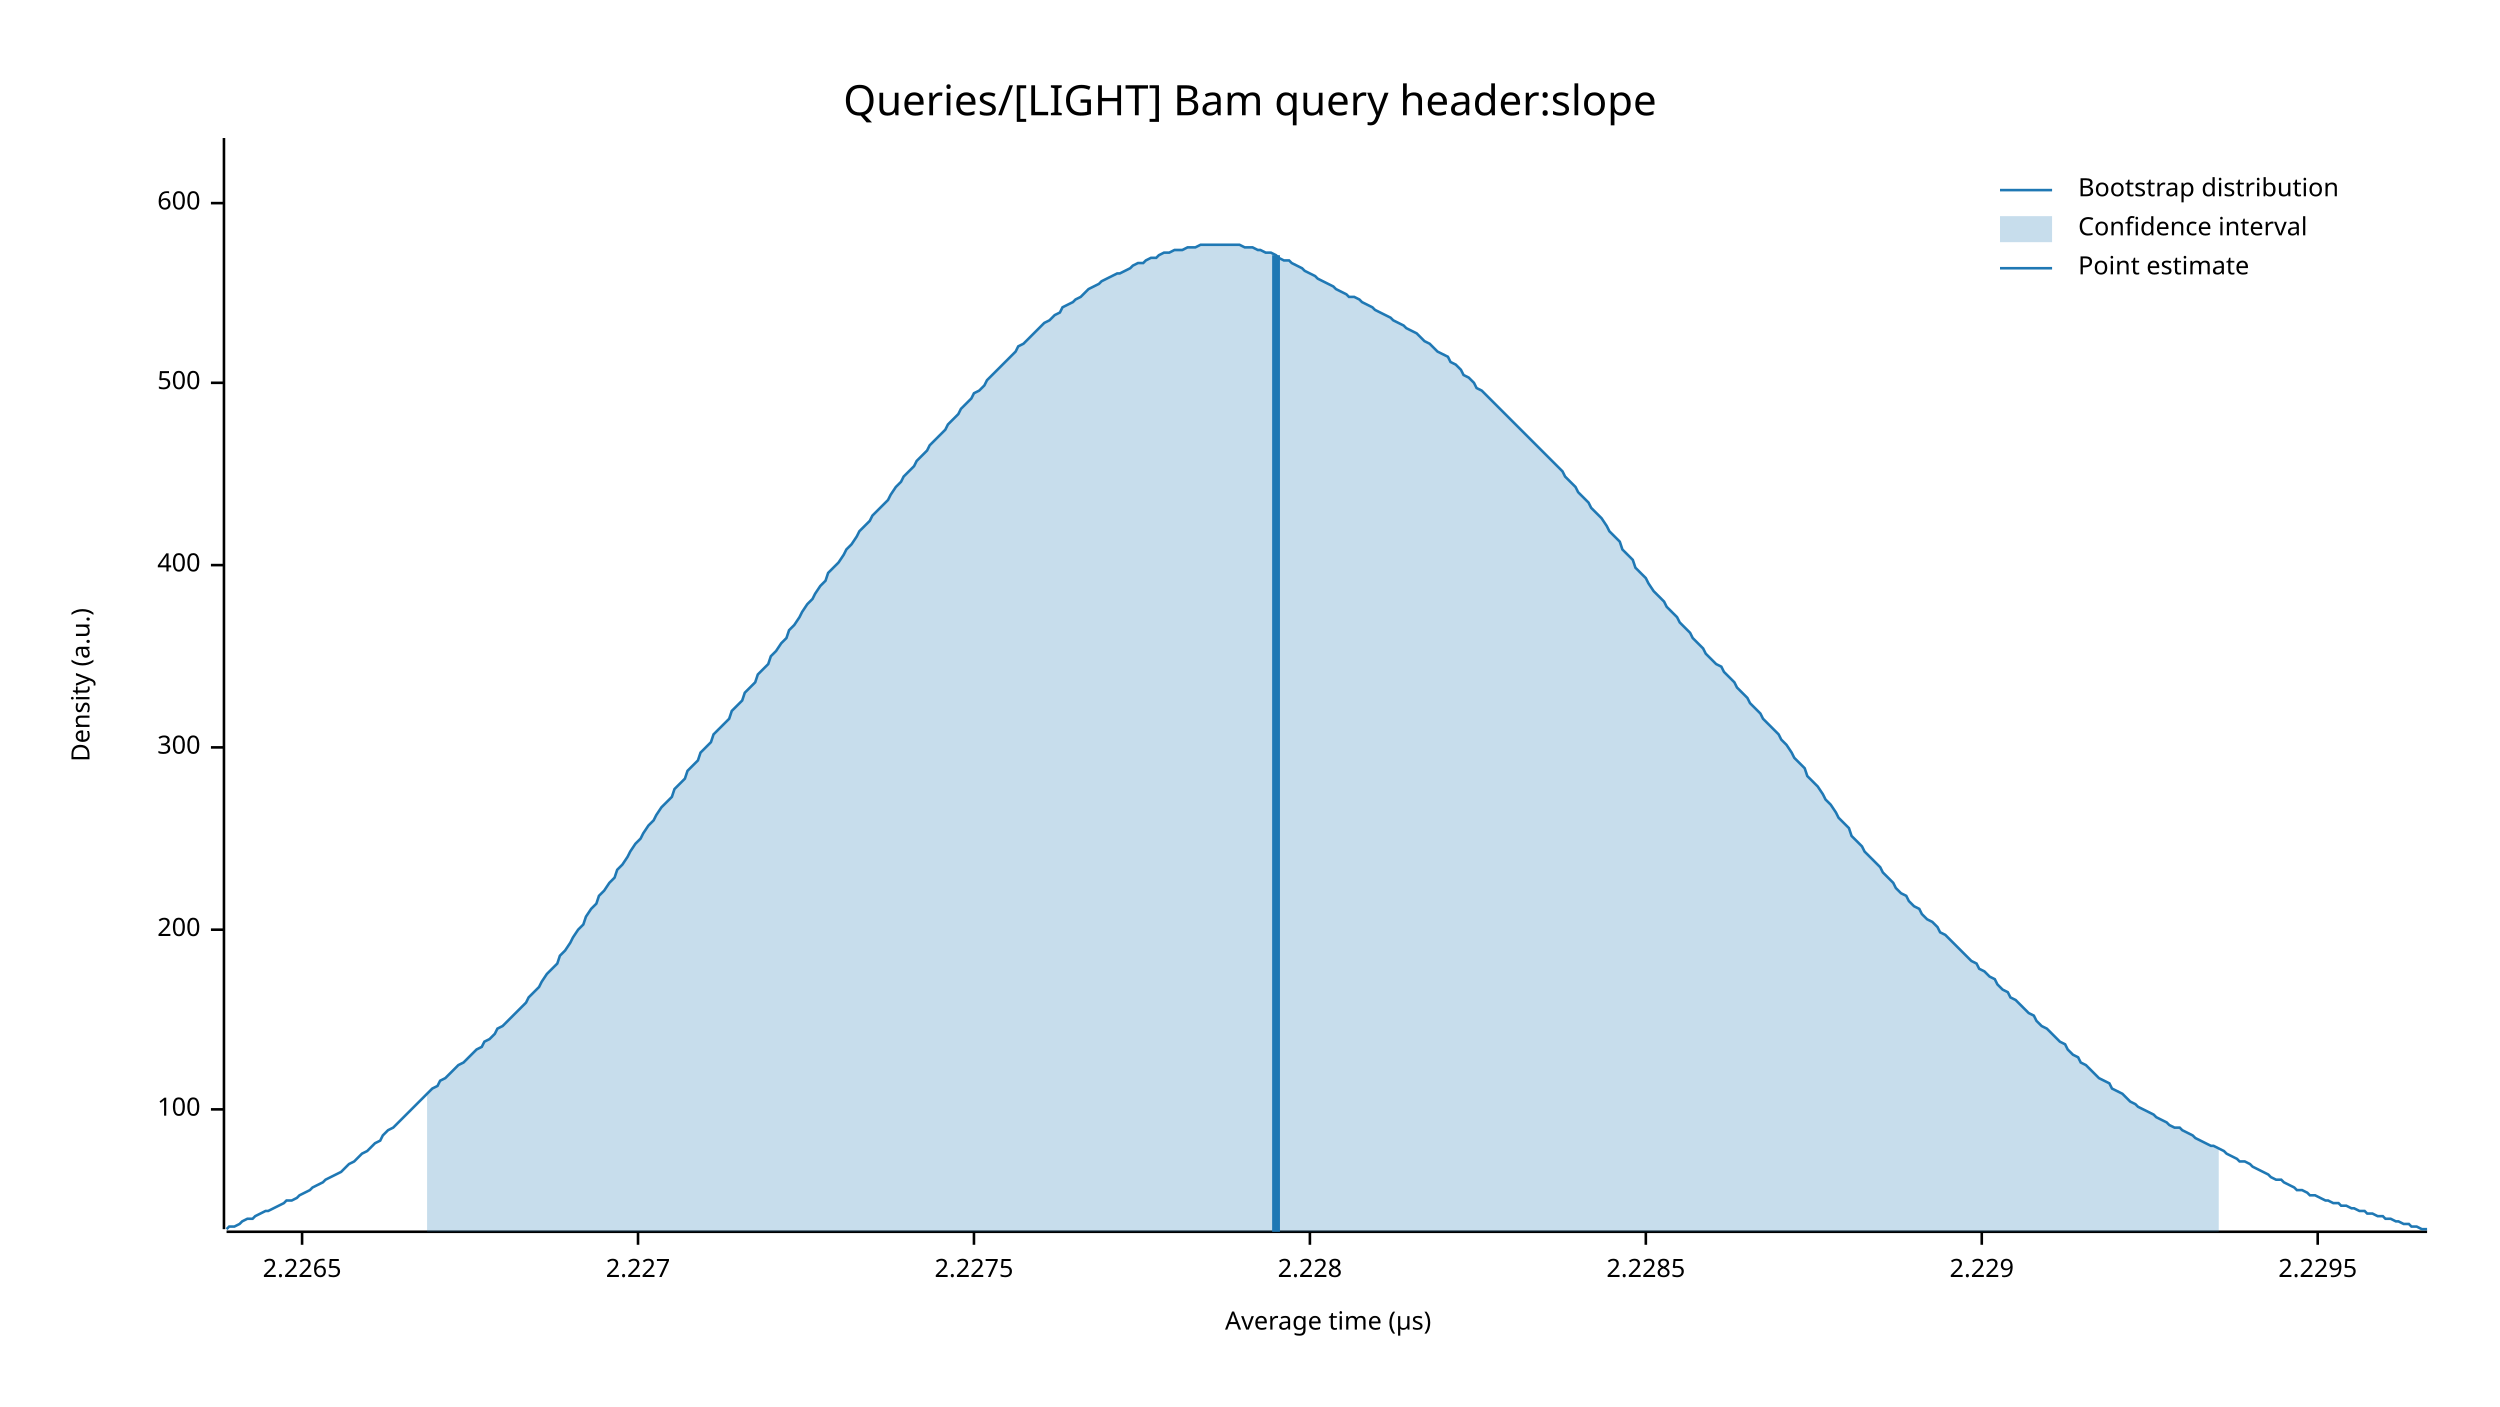
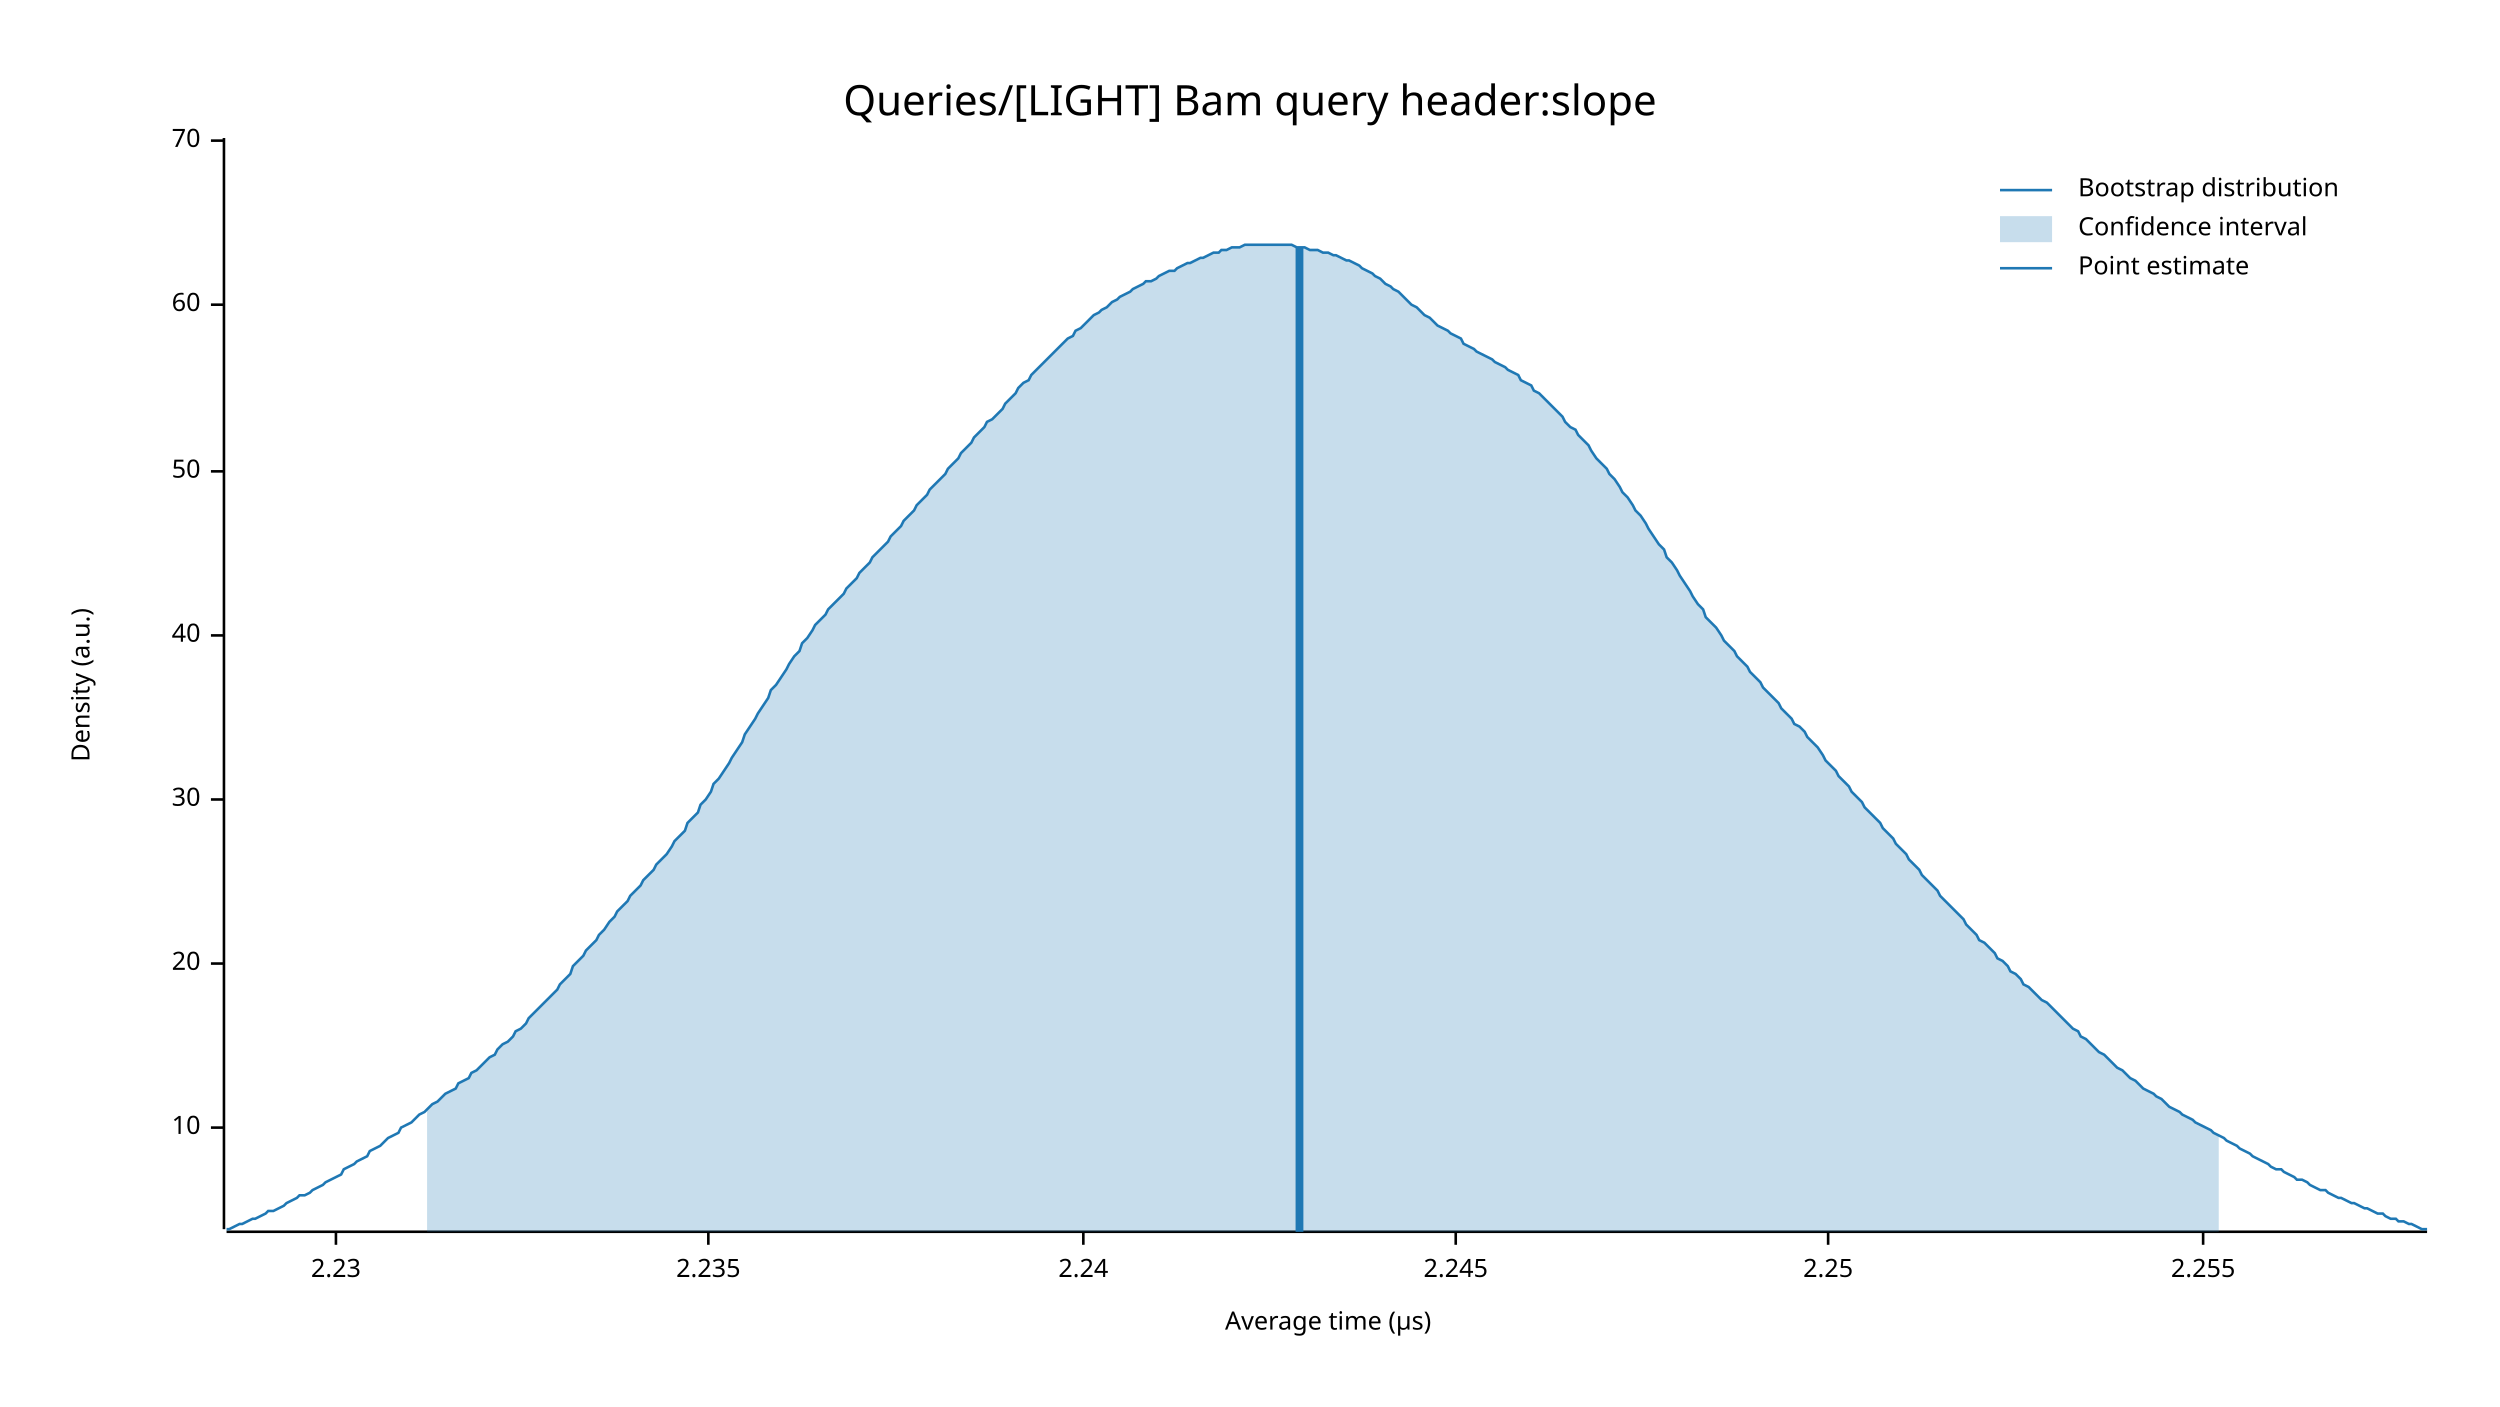
<svg xmlns="http://www.w3.org/2000/svg" width="960" height="540" viewBox="0 0 960 540">
  <text x="480" y="32" dy="0.76em" text-anchor="middle" font-family="sans-serif" font-size="16.129" opacity="1" fill="#000000">
Queries/[LIGHT] Bam query header:slope
</text>
  <text x="27" y="263" dy="0.76em" text-anchor="middle" font-family="sans-serif" font-size="9.677" opacity="1" fill="#000000" transform="rotate(270, 27, 263)">
Density (a.u.)
</text>
  <text x="510" y="513" dy="-0.5ex" text-anchor="middle" font-family="sans-serif" font-size="9.677" opacity="1" fill="#000000">
Average time (µs)
</text>
  <polyline fill="none" opacity="1" stroke="#000000" stroke-width="1" points="86,53 86,472 " />
-   <text x="77" y="426" dy="0.5ex" text-anchor="end" font-family="sans-serif" font-size="9.677" opacity="1" fill="#000000">
- 100
+   <text x="77" y="433" dy="0.5ex" text-anchor="end" font-family="sans-serif" font-size="9.677" opacity="1" fill="#000000">
+ 10
</text>
-   <polyline fill="none" opacity="1" stroke="#000000" stroke-width="1" points="81,426 86,426 " />
-   <text x="77" y="357" dy="0.5ex" text-anchor="end" font-family="sans-serif" font-size="9.677" opacity="1" fill="#000000">
- 200
+   <polyline fill="none" opacity="1" stroke="#000000" stroke-width="1" points="81,433 86,433 " />
+   <text x="77" y="370" dy="0.5ex" text-anchor="end" font-family="sans-serif" font-size="9.677" opacity="1" fill="#000000">
+ 20
</text>
-   <polyline fill="none" opacity="1" stroke="#000000" stroke-width="1" points="81,357 86,357 " />
-   <text x="77" y="287" dy="0.5ex" text-anchor="end" font-family="sans-serif" font-size="9.677" opacity="1" fill="#000000">
- 300
+   <polyline fill="none" opacity="1" stroke="#000000" stroke-width="1" points="81,370 86,370 " />
+   <text x="77" y="307" dy="0.5ex" text-anchor="end" font-family="sans-serif" font-size="9.677" opacity="1" fill="#000000">
+ 30
</text>
-   <polyline fill="none" opacity="1" stroke="#000000" stroke-width="1" points="81,287 86,287 " />
-   <text x="77" y="217" dy="0.5ex" text-anchor="end" font-family="sans-serif" font-size="9.677" opacity="1" fill="#000000">
- 400
+   <polyline fill="none" opacity="1" stroke="#000000" stroke-width="1" points="81,307 86,307 " />
+   <text x="77" y="244" dy="0.5ex" text-anchor="end" font-family="sans-serif" font-size="9.677" opacity="1" fill="#000000">
+ 40
</text>
-   <polyline fill="none" opacity="1" stroke="#000000" stroke-width="1" points="81,217 86,217 " />
-   <text x="77" y="147" dy="0.5ex" text-anchor="end" font-family="sans-serif" font-size="9.677" opacity="1" fill="#000000">
- 500
+   <polyline fill="none" opacity="1" stroke="#000000" stroke-width="1" points="81,244 86,244 " />
+   <text x="77" y="181" dy="0.5ex" text-anchor="end" font-family="sans-serif" font-size="9.677" opacity="1" fill="#000000">
+ 50
</text>
-   <polyline fill="none" opacity="1" stroke="#000000" stroke-width="1" points="81,147 86,147 " />
-   <text x="77" y="78" dy="0.5ex" text-anchor="end" font-family="sans-serif" font-size="9.677" opacity="1" fill="#000000">
- 600
+   <polyline fill="none" opacity="1" stroke="#000000" stroke-width="1" points="81,181 86,181 " />
+   <text x="77" y="117" dy="0.5ex" text-anchor="end" font-family="sans-serif" font-size="9.677" opacity="1" fill="#000000">
+ 60
</text>
-   <polyline fill="none" opacity="1" stroke="#000000" stroke-width="1" points="81,78 86,78 " />
+   <polyline fill="none" opacity="1" stroke="#000000" stroke-width="1" points="81,117 86,117 " />
+   <text x="77" y="54" dy="0.5ex" text-anchor="end" font-family="sans-serif" font-size="9.677" opacity="1" fill="#000000">
+ 70
+ </text>
+   <polyline fill="none" opacity="1" stroke="#000000" stroke-width="1" points="81,54 86,54 " />
  <polyline fill="none" opacity="1" stroke="#000000" stroke-width="1" points="87,473 932,473 " />
-   <text x="116" y="483" dy="0.76em" text-anchor="middle" font-family="sans-serif" font-size="9.677" opacity="1" fill="#000000">
- 2.2265
+   <text x="129" y="483" dy="0.76em" text-anchor="middle" font-family="sans-serif" font-size="9.677" opacity="1" fill="#000000">
+ 2.23
</text>
-   <polyline fill="none" opacity="1" stroke="#000000" stroke-width="1" points="116,473 116,478 " />
-   <text x="245" y="483" dy="0.76em" text-anchor="middle" font-family="sans-serif" font-size="9.677" opacity="1" fill="#000000">
- 2.227
+   <polyline fill="none" opacity="1" stroke="#000000" stroke-width="1" points="129,473 129,478 " />
+   <text x="272" y="483" dy="0.76em" text-anchor="middle" font-family="sans-serif" font-size="9.677" opacity="1" fill="#000000">
+ 2.235
</text>
-   <polyline fill="none" opacity="1" stroke="#000000" stroke-width="1" points="245,473 245,478 " />
-   <text x="374" y="483" dy="0.76em" text-anchor="middle" font-family="sans-serif" font-size="9.677" opacity="1" fill="#000000">
- 2.2275
+   <polyline fill="none" opacity="1" stroke="#000000" stroke-width="1" points="272,473 272,478 " />
+   <text x="416" y="483" dy="0.76em" text-anchor="middle" font-family="sans-serif" font-size="9.677" opacity="1" fill="#000000">
+ 2.24
</text>
-   <polyline fill="none" opacity="1" stroke="#000000" stroke-width="1" points="374,473 374,478 " />
-   <text x="503" y="483" dy="0.76em" text-anchor="middle" font-family="sans-serif" font-size="9.677" opacity="1" fill="#000000">
- 2.228
+   <polyline fill="none" opacity="1" stroke="#000000" stroke-width="1" points="416,473 416,478 " />
+   <text x="559" y="483" dy="0.76em" text-anchor="middle" font-family="sans-serif" font-size="9.677" opacity="1" fill="#000000">
+ 2.245
</text>
-   <polyline fill="none" opacity="1" stroke="#000000" stroke-width="1" points="503,473 503,478 " />
-   <text x="632" y="483" dy="0.76em" text-anchor="middle" font-family="sans-serif" font-size="9.677" opacity="1" fill="#000000">
- 2.2285
+   <polyline fill="none" opacity="1" stroke="#000000" stroke-width="1" points="559,473 559,478 " />
+   <text x="702" y="483" dy="0.76em" text-anchor="middle" font-family="sans-serif" font-size="9.677" opacity="1" fill="#000000">
+ 2.25
</text>
-   <polyline fill="none" opacity="1" stroke="#000000" stroke-width="1" points="632,473 632,478 " />
-   <text x="761" y="483" dy="0.76em" text-anchor="middle" font-family="sans-serif" font-size="9.677" opacity="1" fill="#000000">
- 2.229
+   <polyline fill="none" opacity="1" stroke="#000000" stroke-width="1" points="702,473 702,478 " />
+   <text x="846" y="483" dy="0.76em" text-anchor="middle" font-family="sans-serif" font-size="9.677" opacity="1" fill="#000000">
+ 2.255
</text>
-   <polyline fill="none" opacity="1" stroke="#000000" stroke-width="1" points="761,473 761,478 " />
-   <text x="890" y="483" dy="0.76em" text-anchor="middle" font-family="sans-serif" font-size="9.677" opacity="1" fill="#000000">
- 2.2295
- </text>
-   <polyline fill="none" opacity="1" stroke="#000000" stroke-width="1" points="890,473 890,478 " />
-   <polyline fill="none" opacity="1" stroke="#1F78B4" stroke-width="1" points="87,472 88,471 90,471 92,470 93,469 95,468 97,468 98,467 100,466 102,465 103,465 105,464 107,463 109,462 110,461 112,461 114,460 115,459 117,458 119,457 120,456 122,455 124,454 125,453 127,452 129,451 131,450 132,449 134,447 136,446 137,445 139,443 141,442 142,441 144,439 146,438 147,436 149,434 151,433 153,431 154,430 156,428 158,426 159,425 161,423 163,421 164,420 166,418 168,417 169,415 171,414 173,412 175,410 176,409 178,408 180,406 181,405 183,403 185,402 186,400 188,399 190,397 191,395 193,394 195,392 197,390 198,389 200,387 202,385 203,383 205,381 207,379 208,377 210,374 212,372 214,370 215,367 217,365 219,362 220,360 222,357 224,355 225,352 227,349 229,347 230,344 232,342 234,339 236,337 237,334 239,332 241,329 242,327 244,324 246,322 247,320 249,317 251,315 252,313 254,310 256,308 258,306 259,303 261,301 263,299 264,296 266,294 268,292 269,289 271,287 273,285 274,282 276,280 278,278 280,276 281,273 283,271 285,269 286,266 288,264 290,262 291,259 293,257 295,255 296,252 298,250 300,247 302,245 303,242 305,240 307,237 308,235 310,232 312,230 313,228 315,225 317,223 318,220 320,218 322,216 324,213 325,211 327,209 329,206 330,204 332,202 334,200 335,198 337,196 339,194 341,192 342,190 344,187 346,185 347,183 349,181 351,179 352,177 354,175 356,173 357,171 359,169 361,167 363,165 364,163 366,161 368,159 369,157 371,155 373,153 374,151 376,150 378,148 379,146 381,144 383,142 385,140 386,139 388,137 390,135 391,133 393,132 395,130 396,129 398,127 400,125 401,124 403,123 405,121 407,120 408,118 410,117 412,116 413,115 415,114 417,112 418,111 420,110 422,109 423,108 425,107 427,106 429,105 430,105 432,104 434,103 435,102 437,101 439,101 440,100 442,99 444,99 445,98 447,97 449,97 451,96 452,96 454,96 456,95 457,95 459,95 461,94 462,94 464,94 466,94 468,94 469,94 471,94 473,94 474,94 476,94 478,95 479,95 481,95 483,96 484,96 486,97 488,97 490,98 491,99 493,100 495,100 496,101 498,102 500,103 501,104 503,105 505,106 506,107 508,108 510,109 512,110 513,111 515,112 517,113 518,114 520,114 522,115 523,116 525,117 527,118 528,119 530,120 532,121 534,122 535,123 537,124 539,125 540,126 542,127 544,128 545,129 547,131 549,132 550,133 552,135 554,136 556,137 557,139 559,140 561,142 562,144 564,145 566,147 567,149 569,150 571,152 573,154 574,155 576,157 578,159 579,160 581,162 583,164 584,165 586,167 588,169 589,170 591,172 593,174 595,176 596,177 598,179 600,181 601,183 603,185 605,187 606,189 608,191 610,193 611,195 613,197 615,199 617,202 618,204 620,206 622,208 623,211 625,213 627,215 628,218 630,220 632,222 633,224 635,227 637,229 639,231 640,233 642,235 644,237 645,239 647,241 649,243 650,245 652,247 654,249 655,251 657,253 659,255 661,256 662,258 664,260 666,262 667,264 669,266 671,268 672,270 674,272 676,274 677,276 679,278 681,280 683,282 684,284 686,286 688,289 689,291 691,293 693,295 694,298 696,300 698,302 700,305 701,307 703,309 705,312 706,314 708,316 710,318 711,321 713,323 715,325 716,327 718,329 720,331 722,333 723,335 725,337 727,339 728,341 730,343 732,344 733,346 735,348 737,349 738,351 740,353 742,354 744,356 745,358 747,359 749,361 750,362 752,364 754,366 755,367 757,369 759,370 760,372 762,373 764,375 766,376 767,378 769,380 771,381 772,383 774,384 776,386 777,387 779,389 781,390 782,392 784,394 786,395 788,397 789,398 791,400 793,401 794,403 796,405 798,406 799,408 801,409 803,411 804,412 806,414 808,415 810,416 811,418 813,419 815,420 816,421 818,423 820,424 821,425 823,426 825,427 827,428 828,429 830,430 832,431 833,432 835,433 837,433 838,434 840,435 842,436 843,437 845,438 847,439 849,440 850,440 852,441 854,442 855,443 857,444 859,445 860,446 862,446 864,447 865,448 867,449 869,450 871,451 872,452 874,453 876,453 877,454 879,455 881,456 882,457 884,457 886,458 887,459 889,459 891,460 893,461 894,461 896,462 898,462 899,463 901,463 903,464 904,464 906,465 908,465 909,466 911,466 913,467 915,467 916,468 918,468 920,469 921,469 923,470 925,470 926,471 928,471 930,472 932,472 " />
-   <polygon opacity="0.25" fill="#1F78B4" points="164,420 166,418 168,417 169,415 171,414 173,412 175,410 176,409 178,408 180,406 181,405 183,403 185,402 186,400 188,399 190,397 191,395 193,394 195,392 197,390 198,389 200,387 202,385 203,383 205,381 207,379 208,377 210,374 212,372 214,370 215,367 217,365 219,362 220,360 222,357 224,355 225,352 227,349 229,347 230,344 232,342 234,339 236,337 237,334 239,332 241,329 242,327 244,324 246,322 247,320 249,317 251,315 252,313 254,310 256,308 258,306 259,303 261,301 263,299 264,296 266,294 268,292 269,289 271,287 273,285 274,282 276,280 278,278 280,276 281,273 283,271 285,269 286,266 288,264 290,262 291,259 293,257 295,255 296,252 298,250 300,247 302,245 303,242 305,240 307,237 308,235 310,232 312,230 313,228 315,225 317,223 318,220 320,218 322,216 324,213 325,211 327,209 329,206 330,204 332,202 334,200 335,198 337,196 339,194 341,192 342,190 344,187 346,185 347,183 349,181 351,179 352,177 354,175 356,173 357,171 359,169 361,167 363,165 364,163 366,161 368,159 369,157 371,155 373,153 374,151 376,150 378,148 379,146 381,144 383,142 385,140 386,139 388,137 390,135 391,133 393,132 395,130 396,129 398,127 400,125 401,124 403,123 405,121 407,120 408,118 410,117 412,116 413,115 415,114 417,112 418,111 420,110 422,109 423,108 425,107 427,106 429,105 430,105 432,104 434,103 435,102 437,101 439,101 440,100 442,99 444,99 445,98 447,97 449,97 451,96 452,96 454,96 456,95 457,95 459,95 461,94 462,94 464,94 466,94 468,94 469,94 471,94 473,94 474,94 476,94 478,95 479,95 481,95 483,96 484,96 486,97 488,97 490,98 491,99 493,100 495,100 496,101 498,102 500,103 501,104 503,105 505,106 506,107 508,108 510,109 512,110 513,111 515,112 517,113 518,114 520,114 522,115 523,116 525,117 527,118 528,119 530,120 532,121 534,122 535,123 537,124 539,125 540,126 542,127 544,128 545,129 547,131 549,132 550,133 552,135 554,136 556,137 557,139 559,140 561,142 562,144 564,145 566,147 567,149 569,150 571,152 573,154 574,155 576,157 578,159 579,160 581,162 583,164 584,165 586,167 588,169 589,170 591,172 593,174 595,176 596,177 598,179 600,181 601,183 603,185 605,187 606,189 608,191 610,193 611,195 613,197 615,199 617,202 618,204 620,206 622,208 623,211 625,213 627,215 628,218 630,220 632,222 633,224 635,227 637,229 639,231 640,233 642,235 644,237 645,239 647,241 649,243 650,245 652,247 654,249 655,251 657,253 659,255 661,256 662,258 664,260 666,262 667,264 669,266 671,268 672,270 674,272 676,274 677,276 679,278 681,280 683,282 684,284 686,286 688,289 689,291 691,293 693,295 694,298 696,300 698,302 700,305 701,307 703,309 705,312 706,314 708,316 710,318 711,321 713,323 715,325 716,327 718,329 720,331 722,333 723,335 725,337 727,339 728,341 730,343 732,344 733,346 735,348 737,349 738,351 740,353 742,354 744,356 745,358 747,359 749,361 750,362 752,364 754,366 755,367 757,369 759,370 760,372 762,373 764,375 766,376 767,378 769,380 771,381 772,383 774,384 776,386 777,387 779,389 781,390 782,392 784,394 786,395 788,397 789,398 791,400 793,401 794,403 796,405 798,406 799,408 801,409 803,411 804,412 806,414 808,415 810,416 811,418 813,419 815,420 816,421 818,423 820,424 821,425 823,426 825,427 827,428 828,429 830,430 832,431 833,432 835,433 837,433 838,434 840,435 842,436 843,437 845,438 847,439 849,440 850,440 852,441 852,473 164,473 " />
-   <polyline fill="none" opacity="1" stroke="#1F78B4" stroke-width="3" points="490,473 490,98 " />
+   <polyline fill="none" opacity="1" stroke="#000000" stroke-width="1" points="846,473 846,478 " />
+   <polyline fill="none" opacity="1" stroke="#1F78B4" stroke-width="1" points="87,472 88,472 90,471 92,470 93,470 95,469 97,468 98,468 100,467 102,466 103,465 105,465 107,464 109,463 110,462 112,461 114,460 115,459 117,459 119,458 120,457 122,456 124,455 125,454 127,453 129,452 131,451 132,449 134,448 136,447 137,446 139,445 141,444 142,442 144,441 146,440 147,439 149,437 151,436 153,435 154,433 156,432 158,431 159,430 161,428 163,427 164,426 166,424 168,423 169,422 171,420 173,419 175,418 176,416 178,415 180,414 181,412 183,411 185,409 186,408 188,406 190,405 191,403 193,401 195,400 197,398 198,396 200,395 202,393 203,391 205,389 207,387 208,386 210,384 212,382 214,380 215,378 217,376 219,374 220,371 222,369 224,367 225,365 227,363 229,361 230,359 232,357 234,354 236,352 237,350 239,348 241,346 242,344 244,342 246,340 247,338 249,336 251,334 252,332 254,330 256,328 258,325 259,323 261,321 263,319 264,316 266,314 268,312 269,309 271,307 273,304 274,301 276,299 278,296 280,293 281,291 283,288 285,285 286,282 288,279 290,276 291,274 293,271 295,268 296,265 298,263 300,260 302,257 303,255 305,252 307,250 308,247 310,245 312,242 313,240 315,238 317,236 318,234 320,232 322,230 324,228 325,226 327,224 329,222 330,220 332,218 334,216 335,214 337,212 339,210 341,208 342,206 344,204 346,202 347,200 349,198 351,196 352,194 354,192 356,190 357,188 359,186 361,184 363,182 364,180 366,178 368,176 369,174 371,172 373,170 374,168 376,166 378,164 379,162 381,161 383,159 385,157 386,155 388,153 390,151 391,149 393,147 395,146 396,144 398,142 400,140 401,139 403,137 405,135 407,133 408,132 410,130 412,129 413,127 415,126 417,124 418,123 420,121 422,120 423,119 425,118 427,116 429,115 430,114 432,113 434,112 435,111 437,110 439,109 440,108 442,108 444,107 445,106 447,105 449,104 451,104 452,103 454,102 456,101 457,101 459,100 461,99 462,99 464,98 466,97 468,97 469,96 471,96 473,95 474,95 476,95 478,94 479,94 481,94 483,94 484,94 486,94 488,94 490,94 491,94 493,94 495,94 496,94 498,95 500,95 501,95 503,96 505,96 506,96 508,97 510,97 512,98 513,98 515,99 517,100 518,100 520,101 522,102 523,103 525,104 527,105 528,106 530,107 532,109 534,110 535,111 537,112 539,114 540,115 542,117 544,118 545,119 547,121 549,122 550,123 552,125 554,126 556,127 557,128 559,129 561,130 562,132 564,133 566,134 567,135 569,136 571,137 573,138 574,139 576,140 578,141 579,142 581,143 583,144 584,146 586,147 588,148 589,150 591,151 593,153 595,155 596,156 598,158 600,160 601,162 603,164 605,165 606,167 608,169 610,171 611,173 613,176 615,178 617,180 618,182 620,184 622,187 623,189 625,191 627,194 628,196 630,198 632,201 633,203 635,206 637,209 639,211 640,214 642,216 644,219 645,221 647,224 649,227 650,229 652,232 654,234 655,237 657,239 659,241 661,244 662,246 664,248 666,250 667,252 669,254 671,256 672,258 674,260 676,262 677,264 679,266 681,268 683,270 684,272 686,274 688,276 689,278 691,279 693,281 694,283 696,285 698,287 700,290 701,292 703,294 705,296 706,298 708,300 710,302 711,304 713,306 715,308 716,310 718,312 720,314 722,316 723,318 725,320 727,322 728,324 730,326 732,328 733,330 735,332 737,334 738,336 740,338 742,340 744,342 745,344 747,346 749,348 750,349 752,351 754,353 755,355 757,357 759,359 760,361 762,362 764,364 766,366 767,368 769,369 771,371 772,373 774,374 776,376 777,378 779,379 781,381 782,382 784,384 786,385 788,387 789,388 791,390 793,392 794,393 796,395 798,396 799,398 801,399 803,401 804,402 806,404 808,405 810,407 811,408 813,410 815,411 816,412 818,414 820,415 821,416 823,418 825,419 827,420 828,421 830,422 832,424 833,425 835,426 837,427 838,428 840,429 842,430 843,431 845,432 847,433 849,434 850,435 852,436 854,437 855,438 857,439 859,440 860,441 862,442 864,443 865,444 867,445 869,446 871,447 872,448 874,449 876,449 877,450 879,451 881,452 882,453 884,453 886,454 887,455 889,456 891,457 893,457 894,458 896,459 898,460 899,460 901,461 903,462 904,462 906,463 908,464 909,464 911,465 913,466 915,466 916,467 918,468 920,468 921,469 923,469 925,470 926,470 928,471 930,472 932,472 " />
+   <polygon opacity="0.25" fill="#1F78B4" points="164,426 166,424 168,423 169,422 171,420 173,419 175,418 176,416 178,415 180,414 181,412 183,411 185,409 186,408 188,406 190,405 191,403 193,401 195,400 197,398 198,396 200,395 202,393 203,391 205,389 207,387 208,386 210,384 212,382 214,380 215,378 217,376 219,374 220,371 222,369 224,367 225,365 227,363 229,361 230,359 232,357 234,354 236,352 237,350 239,348 241,346 242,344 244,342 246,340 247,338 249,336 251,334 252,332 254,330 256,328 258,325 259,323 261,321 263,319 264,316 266,314 268,312 269,309 271,307 273,304 274,301 276,299 278,296 280,293 281,291 283,288 285,285 286,282 288,279 290,276 291,274 293,271 295,268 296,265 298,263 300,260 302,257 303,255 305,252 307,250 308,247 310,245 312,242 313,240 315,238 317,236 318,234 320,232 322,230 324,228 325,226 327,224 329,222 330,220 332,218 334,216 335,214 337,212 339,210 341,208 342,206 344,204 346,202 347,200 349,198 351,196 352,194 354,192 356,190 357,188 359,186 361,184 363,182 364,180 366,178 368,176 369,174 371,172 373,170 374,168 376,166 378,164 379,162 381,161 383,159 385,157 386,155 388,153 390,151 391,149 393,147 395,146 396,144 398,142 400,140 401,139 403,137 405,135 407,133 408,132 410,130 412,129 413,127 415,126 417,124 418,123 420,121 422,120 423,119 425,118 427,116 429,115 430,114 432,113 434,112 435,111 437,110 439,109 440,108 442,108 444,107 445,106 447,105 449,104 451,104 452,103 454,102 456,101 457,101 459,100 461,99 462,99 464,98 466,97 468,97 469,96 471,96 473,95 474,95 476,95 478,94 479,94 481,94 483,94 484,94 486,94 488,94 490,94 491,94 493,94 495,94 496,94 498,95 500,95 501,95 503,96 505,96 506,96 508,97 510,97 512,98 513,98 515,99 517,100 518,100 520,101 522,102 523,103 525,104 527,105 528,106 530,107 532,109 534,110 535,111 537,112 539,114 540,115 542,117 544,118 545,119 547,121 549,122 550,123 552,125 554,126 556,127 557,128 559,129 561,130 562,132 564,133 566,134 567,135 569,136 571,137 573,138 574,139 576,140 578,141 579,142 581,143 583,144 584,146 586,147 588,148 589,150 591,151 593,153 595,155 596,156 598,158 600,160 601,162 603,164 605,165 606,167 608,169 610,171 611,173 613,176 615,178 617,180 618,182 620,184 622,187 623,189 625,191 627,194 628,196 630,198 632,201 633,203 635,206 637,209 639,211 640,214 642,216 644,219 645,221 647,224 649,227 650,229 652,232 654,234 655,237 657,239 659,241 661,244 662,246 664,248 666,250 667,252 669,254 671,256 672,258 674,260 676,262 677,264 679,266 681,268 683,270 684,272 686,274 688,276 689,278 691,279 693,281 694,283 696,285 698,287 700,290 701,292 703,294 705,296 706,298 708,300 710,302 711,304 713,306 715,308 716,310 718,312 720,314 722,316 723,318 725,320 727,322 728,324 730,326 732,328 733,330 735,332 737,334 738,336 740,338 742,340 744,342 745,344 747,346 749,348 750,349 752,351 754,353 755,355 757,357 759,359 760,361 762,362 764,364 766,366 767,368 769,369 771,371 772,373 774,374 776,376 777,378 779,379 781,381 782,382 784,384 786,385 788,387 789,388 791,390 793,392 794,393 796,395 798,396 799,398 801,399 803,401 804,402 806,404 808,405 810,407 811,408 813,410 815,411 816,412 818,414 820,415 821,416 823,418 825,419 827,420 828,421 830,422 832,424 833,425 835,426 837,427 838,428 840,429 842,430 843,431 845,432 847,433 849,434 850,435 852,436 852,473 164,473 " />
+   <polyline fill="none" opacity="1" stroke="#1F78B4" stroke-width="3" points="499,473 499,95 " />
  <text x="798" y="68" dy="0.76em" text-anchor="start" font-family="sans-serif" font-size="9.677" opacity="1" fill="#000000">
Bootstrap distribution
</text>
  <text x="798" y="83" dy="0.76em" text-anchor="start" font-family="sans-serif" font-size="9.677" opacity="1" fill="#000000">
Confidence interval
</text>
  <text x="798" y="98" dy="0.76em" text-anchor="start" font-family="sans-serif" font-size="9.677" opacity="1" fill="#000000">
Point estimate
</text>
  <polyline fill="none" opacity="1" stroke="#1F78B4" stroke-width="1" points="768,73 788,73 " />
  <rect x="768" y="83" width="20" height="10" opacity="0.25" fill="#1F78B4" stroke="none" />
  <polyline fill="none" opacity="1" stroke="#1F78B4" stroke-width="1" points="768,103 788,103 " />
</svg>
